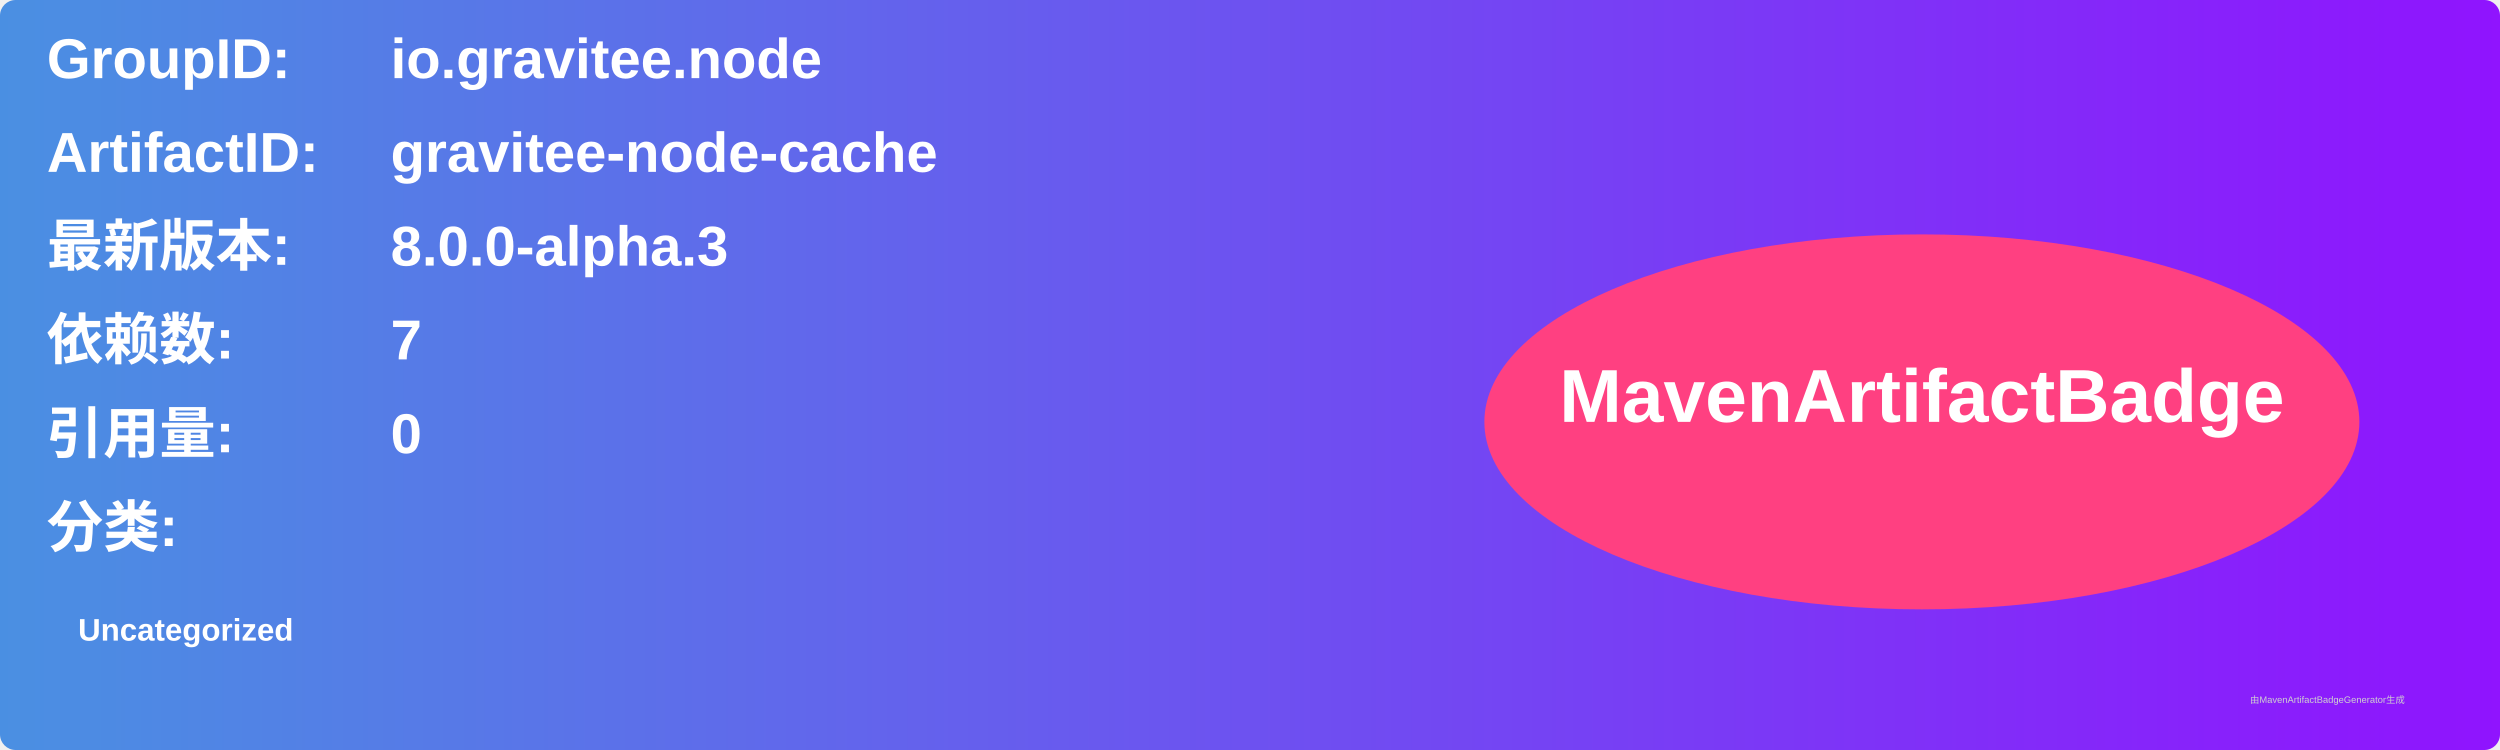
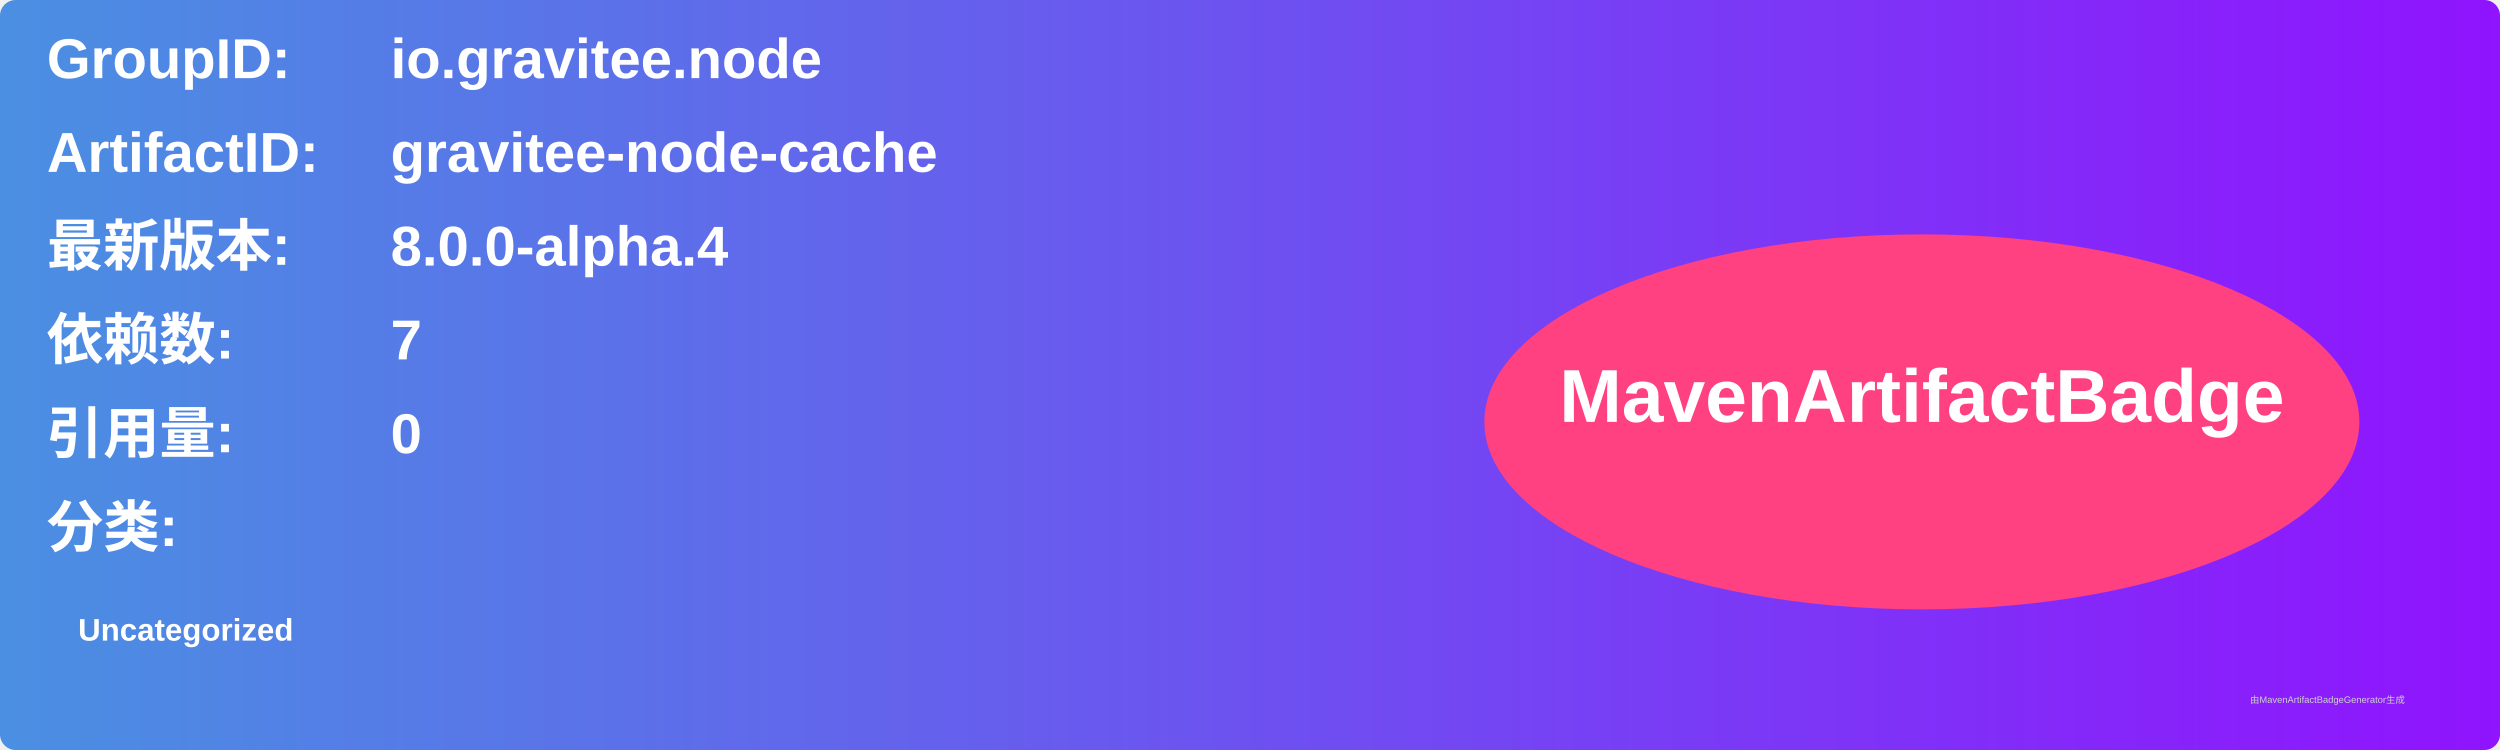
<svg xmlns="http://www.w3.org/2000/svg" width="800" height="240" viewBox="0 0 800 240">
  <linearGradient id="grad" x1="0%" y1="0%" x2="100%" y2="0%">
    <stop offset="0%" stop-color="#4a90e2" />
    <stop offset="100%" stop-color="#9013fe" />
  </linearGradient>
  <rect width="100%" height="100%" rx="5" ry="5" fill="url(#grad)" />
  <g transform="translate(15, 15)">
    <text x="0" y="10" font-family="Arial" font-size="18" fill="white" font-weight="bold" width="260">GroupID:</text>
    <text x="110" y="10" font-family="Arial" font-size="18" fill="white" font-weight="bold" width="460">io.gravitee.node</text>
    <text x="0" y="40" font-family="Arial" font-size="18" fill="white" font-weight="bold" width="260">ArtifactID:</text>
    <text x="110" y="40" font-family="Arial" font-size="18" fill="white" font-weight="bold" width="460">gravitee-node-cache</text>
    <text x="0" y="70" font-family="Arial" font-size="18" fill="white" font-weight="bold">最新版本:</text>
    <text x="110" y="70" font-family="Arial" font-size="18" fill="white" font-weight="bold">
-       <tspan font-weight="bold">8.0.0-alpha.3</tspan>
+       <tspan font-weight="bold">8.0.0-alpha.4</tspan>
    </text>
    <text x="0" y="100" font-family="Arial" font-size="18" fill="white" font-weight="bold">依赖数: </text>
    <text x="110" y="100" font-family="Arial" font-size="18" fill="white">
      <tspan font-weight="bold">7</tspan>
    </text>
    <text x="0" y="130" font-family="Arial" font-size="18" fill="white" font-weight="bold">引用量: </text>
    <text x="110" y="130" font-family="Arial" font-size="18" fill="white">
      <tspan font-weight="bold">0</tspan>
    </text>
    <text x="0" y="160" font-family="Arial" font-size="18" fill="white" font-weight="bold">分类:</text>
    <text x="10" y="190" font-family="Arial" font-size="10" fill="white">
      <tspan font-weight="bold">Uncategorized</tspan>
    </text>
    <ellipse cx="600" cy="120" rx="140" ry="60" fill="#ff4081" />
    <text x="600" y="120" text-anchor="middle" font-family="Arial" font-size="24" fill="white" font-weight="bold">MavenArtifactBadge</text>
  </g>
  <text x="720" y="225" font-family="Arial" font-size="3" fill="#d0d0d0">由MavenArtifactBadgeGenerator生成</text>
</svg>
